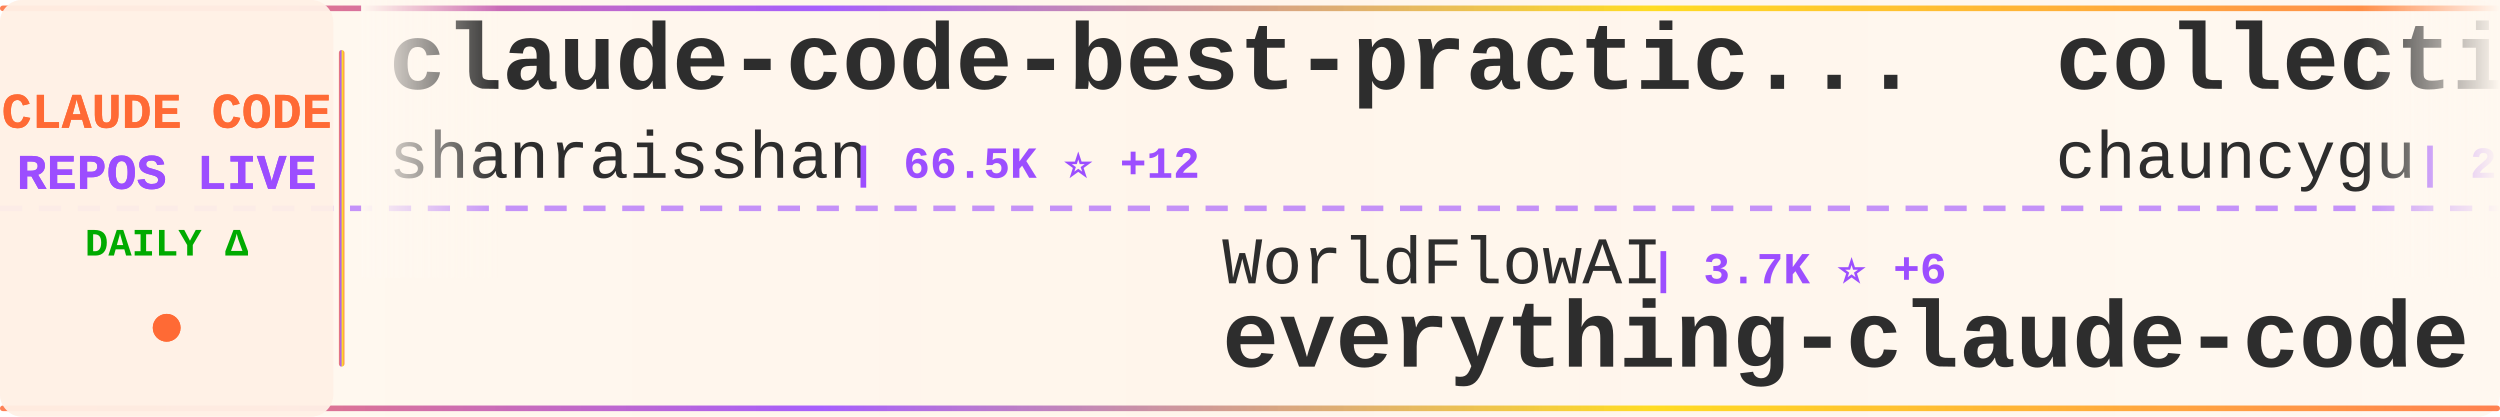
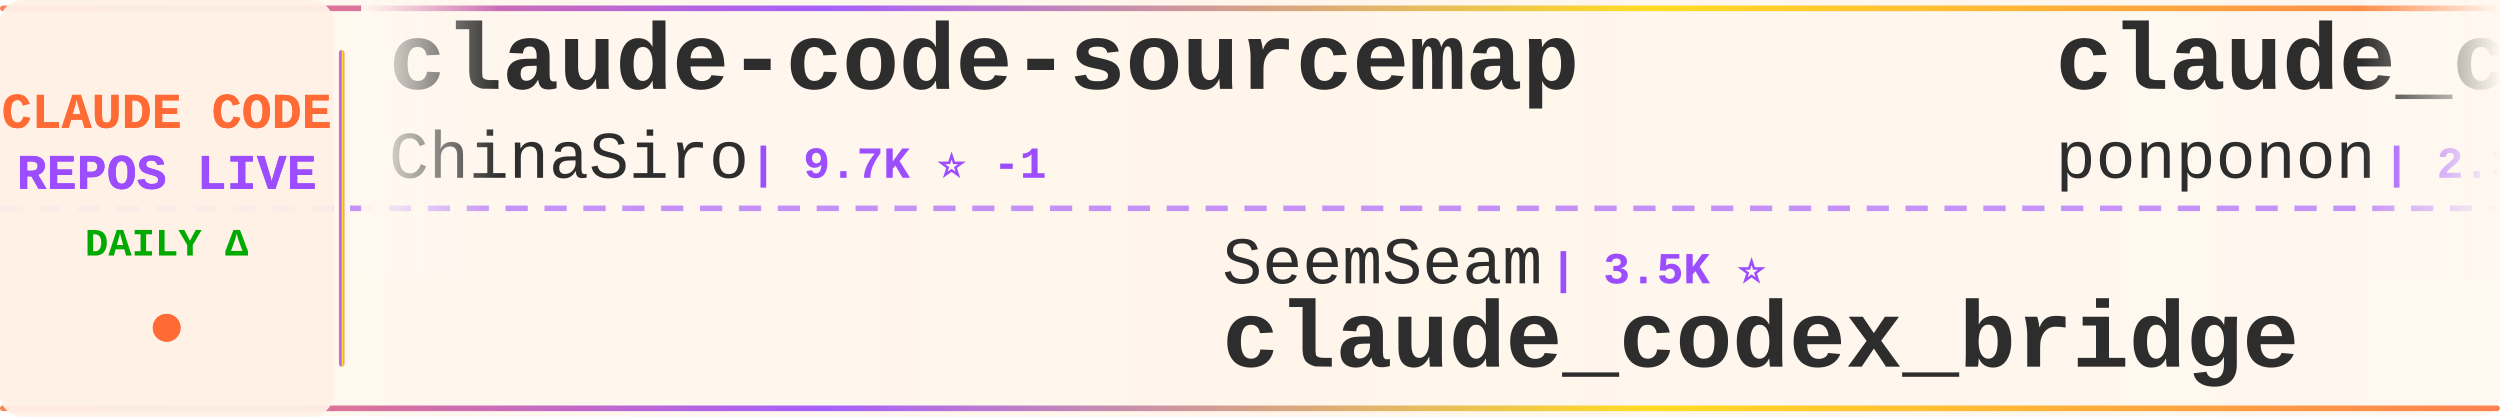
<svg xmlns="http://www.w3.org/2000/svg" width="900" height="150">
  <defs>
    <linearGradient id="tickerBg" x1="0%" y1="0%" x2="100%" y2="0%">
      <stop offset="0%" style="stop-color:#fff8f0;stop-opacity:0.98" />
      <stop offset="50%" style="stop-color:#fff5eb;stop-opacity:1" />
      <stop offset="100%" style="stop-color:#fff8f0;stop-opacity:0.98" />
    </linearGradient>
    <linearGradient id="borderGrad" x1="0%" y1="0%" x2="100%" y2="0%">
      <stop offset="0%" style="stop-color:#FF6B35;stop-opacity:0.85">
        <animate attributeName="stop-opacity" values="0.85;1;0.85" dur="2s" repeatCount="indefinite" />
      </stop>
      <stop offset="33%" style="stop-color:#9C4EFF;stop-opacity:0.9">
        <animate attributeName="stop-opacity" values="0.9;1;0.9" dur="2.2s" repeatCount="indefinite" />
      </stop>
      <stop offset="66%" style="stop-color:#FFD700;stop-opacity:0.85">
        <animate attributeName="stop-opacity" values="0.85;1;0.85" dur="1.8s" repeatCount="indefinite" />
      </stop>
      <stop offset="100%" style="stop-color:#FF6B35;stop-opacity:0.85">
        <animate attributeName="stop-opacity" values="0.85;1;0.85" dur="2s" repeatCount="indefinite" />
      </stop>
    </linearGradient>
    <filter id="textGlow">
      <feGaussianBlur stdDeviation="0.15" result="coloredBlur" />
      <feMerge>
        <feMergeNode in="coloredBlur" />
        <feMergeNode in="SourceGraphic" />
      </feMerge>
    </filter>
    <filter id="metricGlow">
      <feGaussianBlur stdDeviation="0.2" result="coloredBlur" />
      <feMerge>
        <feMergeNode in="coloredBlur" />
        <feMergeNode in="SourceGraphic" />
      </feMerge>
    </filter>
    <linearGradient id="leftFade" x1="0%" y1="0%" x2="100%" y2="0%">
      <stop offset="0%" style="stop-color:#fff8f0;stop-opacity:1" />
      <stop offset="100%" style="stop-color:#fff8f0;stop-opacity:0" />
    </linearGradient>
    <linearGradient id="rightFade" x1="0%" y1="0%" x2="100%" y2="0%">
      <stop offset="0%" style="stop-color:#fff8f0;stop-opacity:0" />
      <stop offset="100%" style="stop-color:#fff8f0;stop-opacity:1" />
    </linearGradient>
  </defs>
  <rect width="900" height="150" fill="url(#tickerBg)" rx="8" />
  <rect x="0" y="2" width="900" height="2" fill="url(#borderGrad)" rx="1" />
  <rect x="0" y="146" width="900" height="2" fill="url(#borderGrad)" rx="1" />
  <line x1="0" y1="75" x2="900" y2="75" stroke="#9C4EFF" stroke-width="2" stroke-dasharray="8 6" opacity="0.6" />
  <rect x="0" y="0" width="120" height="150" fill="#fff0e6" opacity="0.95" rx="8" />
  <text x="60" y="46" font-family="'Courier New', monospace" font-size="18" font-weight="bold" fill="#FF6B35" text-anchor="middle" filter="url(#textGlow)">
    CLAUDE CODE
  </text>
  <text x="60" y="68" font-family="'Courier New', monospace" font-size="18" font-weight="bold" fill="#9C4EFF" text-anchor="middle" filter="url(#textGlow)">
    REPOS LIVE
  </text>
  <text x="60" y="92" font-family="'Courier New', monospace" font-size="14" font-weight="bold" fill="#00aa00" text-anchor="middle">
    DAILY Δ
  </text>
  <circle cx="60" cy="118" r="5" fill="#FF6B35" filter="url(#metricGlow)">
    <animate attributeName="r" values="4;6;4" dur="1.5s" repeatCount="indefinite" />
    <animate attributeName="opacity" values="0.6;1;0.6" dur="1.5s" repeatCount="indefinite" />
  </circle>
  <rect x="122" y="18" width="2" height="114" fill="url(#borderGrad)" rx="1" />
  <clipPath id="tickerClip">
    <rect x="130" y="0" width="770" height="150" />
  </clipPath>
  <g clip-path="url(#tickerClip)">
    <g id="tickerItems">
      <animateTransform attributeName="transform" attributeType="XML" type="translate" from="0 0" to="-3000 0" dur="54s" repeatCount="indefinite" />
      <g transform="translate(0, 0)">
-         <text x="140" y="32" font-family="'Courier New', monospace" font-size="34" font-weight="bold" fill="#2d2d2d">claude-code-best-practic...</text>
-         <text x="140" y="64" font-family="'Courier New', monospace" font-size="24" font-weight="normal" fill="#2d2d2d" opacity="1.0">shanraisshan</text>
-         <text x="306" y="64" font-family="'Courier New', monospace" font-size="16" font-weight="bold" fill="#9C4EFF"> | 66.5K ⭐ +12</text>
+         <text x="140" y="32" font-family="'Courier New', monospace" font-size="34" font-weight="bold" fill="#2d2d2d">claude-code-sourcemap</text>
+         <text x="140" y="64" font-family="'Courier New', monospace" font-size="24" font-weight="normal" fill="#2d2d2d" opacity="1.0">ChinaSiro</text>
+         <text x="270" y="64" font-family="'Courier New', monospace" font-size="16" font-weight="bold" fill="#9C4EFF"> | 9.7K ⭐ -1</text>
      </g>
      <g transform="translate(300, 0)">
-         <text x="140" y="102" font-family="'Courier New', monospace" font-size="24" font-weight="normal" fill="#2d2d2d" opacity="1.0">WorldFlowAI</text>
-         <text x="294" y="102" font-family="'Courier New', monospace" font-size="16" font-weight="bold" fill="#9C4EFF"> | 3.7K ⭐ +6</text>
-         <text x="140" y="132" font-family="'Courier New', monospace" font-size="34" font-weight="bold" fill="#2d2d2d">everything-claude-code</text>
+         <text x="140" y="102" font-family="'Courier New', monospace" font-size="24" font-weight="normal" fill="#2d2d2d" opacity="1.0">SeemSeam</text>
+         <text x="258" y="102" font-family="'Courier New', monospace" font-size="16" font-weight="bold" fill="#9C4EFF"> | 3.5K ⭐</text>
+         <text x="140" y="132" font-family="'Courier New', monospace" font-size="34" font-weight="bold" fill="#2d2d2d">claude_codex_bridge</text>
      </g>
      <g transform="translate(600, 0)">
-         <text x="140" y="32" font-family="'Courier New', monospace" font-size="34" font-weight="bold" fill="#2d2d2d">collection-claude-code-s...</text>
-         <text x="140" y="64" font-family="'Courier New', monospace" font-size="24" font-weight="normal" fill="#2d2d2d" opacity="1.0">chauncygu</text>
-         <text x="270" y="64" font-family="'Courier New', monospace" font-size="16" font-weight="bold" fill="#9C4EFF"> | 2.8K ⭐</text>
+         <text x="140" y="32" font-family="'Courier New', monospace" font-size="34" font-weight="bold" fill="#2d2d2d">claude_code_src</text>
+         <text x="140" y="64" font-family="'Courier New', monospace" font-size="24" font-weight="normal" fill="#2d2d2d" opacity="1.0">ponponon</text>
+         <text x="258" y="64" font-family="'Courier New', monospace" font-size="16" font-weight="bold" fill="#9C4EFF"> | 2.3K ⭐</text>
      </g>
      <g transform="translate(900, 0)">
-         <text x="140" y="102" font-family="'Courier New', monospace" font-size="24" font-weight="normal" fill="#2d2d2d" opacity="1.0">liuup</text>
-         <text x="222" y="102" font-family="'Courier New', monospace" font-size="16" font-weight="bold" fill="#9C4EFF"> | 4.0K ⭐</text>
-         <text x="140" y="132" font-family="'Courier New', monospace" font-size="34" font-weight="bold" fill="#2d2d2d">claude-code-analysis</text>
+         <text x="140" y="102" font-family="'Courier New', monospace" font-size="24" font-weight="normal" fill="#2d2d2d" opacity="1.0">musistudio</text>
+         <text x="282" y="102" font-family="'Courier New', monospace" font-size="16" font-weight="bold" fill="#9C4EFF"> | 37.5K ⭐ +1</text>
+         <text x="140" y="132" font-family="'Courier New', monospace" font-size="34" font-weight="bold" fill="#2d2d2d">claude-code-router</text>
      </g>
      <g transform="translate(1200, 0)">
-         <text x="140" y="32" font-family="'Courier New', monospace" font-size="34" font-weight="bold" fill="#2d2d2d">claude-code-source</text>
-         <text x="140" y="64" font-family="'Courier New', monospace" font-size="24" font-weight="normal" fill="#2d2d2d" opacity="1.0">hangsman</text>
-         <text x="258" y="64" font-family="'Courier New', monospace" font-size="16" font-weight="bold" fill="#9C4EFF"> | 796 ⭐</text>
+         <text x="140" y="32" font-family="'Courier New', monospace" font-size="34" font-weight="bold" fill="#2d2d2d">claude-code-tips</text>
+         <text x="140" y="64" font-family="'Courier New', monospace" font-size="24" font-weight="normal" fill="#2d2d2d" opacity="1.0">ykdojo</text>
+         <text x="234" y="64" font-family="'Courier New', monospace" font-size="16" font-weight="bold" fill="#9C4EFF"> | 10.2K ⭐</text>
      </g>
      <g transform="translate(1500, 0)">
-         <text x="140" y="102" font-family="'Courier New', monospace" font-size="24" font-weight="normal" fill="#2d2d2d" opacity="1.0">oboard</text>
-         <text x="234" y="102" font-family="'Courier New', monospace" font-size="16" font-weight="bold" fill="#9C4EFF"> | 3.3K ⭐</text>
-         <text x="140" y="132" font-family="'Courier New', monospace" font-size="34" font-weight="bold" fill="#2d2d2d">claude-code-rev</text>
+         <text x="140" y="102" font-family="'Courier New', monospace" font-size="24" font-weight="normal" fill="#2d2d2d" opacity="1.0">andrew-kramer-inno</text>
+         <text x="378" y="102" font-family="'Courier New', monospace" font-size="16" font-weight="bold" fill="#9C4EFF"> | 595 ⭐</text>
+         <text x="140" y="132" font-family="'Courier New', monospace" font-size="34" font-weight="bold" fill="#2d2d2d">claude-code-source-build</text>
      </g>
      <g transform="translate(1800, 0)">
-         <text x="140" y="32" font-family="'Courier New', monospace" font-size="34" font-weight="bold" fill="#2d2d2d">claude-code-source</text>
-         <text x="140" y="64" font-family="'Courier New', monospace" font-size="24" font-weight="normal" fill="#2d2d2d" opacity="1.0">AprilNEA</text>
-         <text x="258" y="64" font-family="'Courier New', monospace" font-size="16" font-weight="bold" fill="#9C4EFF"> | 391 ⭐</text>
+         <text x="140" y="32" font-family="'Courier New', monospace" font-size="34" font-weight="bold" fill="#2d2d2d">claude-code-source-code-...</text>
+         <text x="140" y="64" font-family="'Courier New', monospace" font-size="24" font-weight="normal" fill="#2d2d2d" opacity="1.0">ghuntley</text>
+         <text x="258" y="64" font-family="'Courier New', monospace" font-size="16" font-weight="bold" fill="#9C4EFF"> | 992 ⭐</text>
      </g>
      <g transform="translate(2100, 0)">
-         <text x="140" y="102" font-family="'Courier New', monospace" font-size="24" font-weight="normal" fill="#2d2d2d" opacity="1.0">guanshan</text>
-         <text x="258" y="102" font-family="'Courier New', monospace" font-size="16" font-weight="bold" fill="#9C4EFF"> | 60 ⭐</text>
-         <text x="140" y="132" font-family="'Courier New', monospace" font-size="34" font-weight="bold" fill="#2d2d2d">ClaudeCode</text>
+         <text x="140" y="102" font-family="'Courier New', monospace" font-size="24" font-weight="normal" fill="#2d2d2d" opacity="1.0">Windy3f3f3f3f</text>
+         <text x="318" y="102" font-family="'Courier New', monospace" font-size="16" font-weight="bold" fill="#9C4EFF"> | 3.7K ⭐</text>
+         <text x="140" y="132" font-family="'Courier New', monospace" font-size="34" font-weight="bold" fill="#2d2d2d">how-claude-code-works</text>
      </g>
      <g transform="translate(2400, 0)">
-         <text x="140" y="32" font-family="'Courier New', monospace" font-size="34" font-weight="bold" fill="#2d2d2d">claude_codex_bridge</text>
-         <text x="140" y="64" font-family="'Courier New', monospace" font-size="24" font-weight="normal" fill="#2d2d2d" opacity="1.0">SeemSeam</text>
-         <text x="258" y="64" font-family="'Courier New', monospace" font-size="16" font-weight="bold" fill="#9C4EFF"> | 3.5K ⭐</text>
+         <text x="140" y="32" font-family="'Courier New', monospace" font-size="34" font-weight="bold" fill="#2d2d2d">claude-code-engineering</text>
+         <text x="140" y="64" font-family="'Courier New', monospace" font-size="24" font-weight="normal" fill="#2d2d2d" opacity="1.0">huangjia2019</text>
+         <text x="306" y="64" font-family="'Courier New', monospace" font-size="16" font-weight="bold" fill="#9C4EFF"> | 1.1K ⭐</text>
      </g>
      <g transform="translate(2700, 0)">
-         <text x="140" y="102" font-family="'Courier New', monospace" font-size="24" font-weight="normal" fill="#2d2d2d" opacity="1.0">zstmfhy</text>
-         <text x="246" y="102" font-family="'Courier New', monospace" font-size="16" font-weight="bold" fill="#9C4EFF"> | 189 ⭐</text>
-         <text x="140" y="132" font-family="'Courier New', monospace" font-size="34" font-weight="bold" fill="#2d2d2d">Claude-code</text>
+         <text x="140" y="102" font-family="'Courier New', monospace" font-size="24" font-weight="normal" fill="#2d2d2d" opacity="1.0">zebbern</text>
+         <text x="246" y="102" font-family="'Courier New', monospace" font-size="16" font-weight="bold" fill="#9C4EFF"> | 4.6K ⭐</text>
+         <text x="140" y="132" font-family="'Courier New', monospace" font-size="34" font-weight="bold" fill="#2d2d2d">claude-code-guide</text>
      </g>
      <g transform="translate(3000, 0)">
-         <text x="140" y="32" font-family="'Courier New', monospace" font-size="34" font-weight="bold" fill="#2d2d2d">claude-code-best-practic...</text>
-         <text x="140" y="64" font-family="'Courier New', monospace" font-size="24" font-weight="normal" fill="#2d2d2d" opacity="1.0">shanraisshan</text>
-         <text x="306" y="64" font-family="'Courier New', monospace" font-size="16" font-weight="bold" fill="#9C4EFF"> | 66.5K ⭐ +12</text>
+         <text x="140" y="32" font-family="'Courier New', monospace" font-size="34" font-weight="bold" fill="#2d2d2d">claude-code-sourcemap</text>
+         <text x="140" y="64" font-family="'Courier New', monospace" font-size="24" font-weight="normal" fill="#2d2d2d" opacity="1.0">ChinaSiro</text>
+         <text x="270" y="64" font-family="'Courier New', monospace" font-size="16" font-weight="bold" fill="#9C4EFF"> | 9.7K ⭐ -1</text>
      </g>
      <g transform="translate(3300, 0)">
-         <text x="140" y="102" font-family="'Courier New', monospace" font-size="24" font-weight="normal" fill="#2d2d2d" opacity="1.0">WorldFlowAI</text>
-         <text x="294" y="102" font-family="'Courier New', monospace" font-size="16" font-weight="bold" fill="#9C4EFF"> | 3.7K ⭐ +6</text>
-         <text x="140" y="132" font-family="'Courier New', monospace" font-size="34" font-weight="bold" fill="#2d2d2d">everything-claude-code</text>
+         <text x="140" y="102" font-family="'Courier New', monospace" font-size="24" font-weight="normal" fill="#2d2d2d" opacity="1.0">SeemSeam</text>
+         <text x="258" y="102" font-family="'Courier New', monospace" font-size="16" font-weight="bold" fill="#9C4EFF"> | 3.5K ⭐</text>
+         <text x="140" y="132" font-family="'Courier New', monospace" font-size="34" font-weight="bold" fill="#2d2d2d">claude_codex_bridge</text>
      </g>
      <g transform="translate(3600, 0)">
-         <text x="140" y="32" font-family="'Courier New', monospace" font-size="34" font-weight="bold" fill="#2d2d2d">collection-claude-code-s...</text>
-         <text x="140" y="64" font-family="'Courier New', monospace" font-size="24" font-weight="normal" fill="#2d2d2d" opacity="1.0">chauncygu</text>
-         <text x="270" y="64" font-family="'Courier New', monospace" font-size="16" font-weight="bold" fill="#9C4EFF"> | 2.8K ⭐</text>
+         <text x="140" y="32" font-family="'Courier New', monospace" font-size="34" font-weight="bold" fill="#2d2d2d">claude_code_src</text>
+         <text x="140" y="64" font-family="'Courier New', monospace" font-size="24" font-weight="normal" fill="#2d2d2d" opacity="1.0">ponponon</text>
+         <text x="258" y="64" font-family="'Courier New', monospace" font-size="16" font-weight="bold" fill="#9C4EFF"> | 2.3K ⭐</text>
      </g>
      <g transform="translate(3900, 0)">
-         <text x="140" y="102" font-family="'Courier New', monospace" font-size="24" font-weight="normal" fill="#2d2d2d" opacity="1.0">liuup</text>
-         <text x="222" y="102" font-family="'Courier New', monospace" font-size="16" font-weight="bold" fill="#9C4EFF"> | 4.0K ⭐</text>
-         <text x="140" y="132" font-family="'Courier New', monospace" font-size="34" font-weight="bold" fill="#2d2d2d">claude-code-analysis</text>
+         <text x="140" y="102" font-family="'Courier New', monospace" font-size="24" font-weight="normal" fill="#2d2d2d" opacity="1.0">musistudio</text>
+         <text x="282" y="102" font-family="'Courier New', monospace" font-size="16" font-weight="bold" fill="#9C4EFF"> | 37.5K ⭐ +1</text>
+         <text x="140" y="132" font-family="'Courier New', monospace" font-size="34" font-weight="bold" fill="#2d2d2d">claude-code-router</text>
      </g>
    </g>
  </g>
  <rect x="130" y="0" width="50" height="100" fill="url(#leftFade)" />
  <rect x="850" y="0" width="50" height="100" fill="url(#rightFade)" />
</svg>
